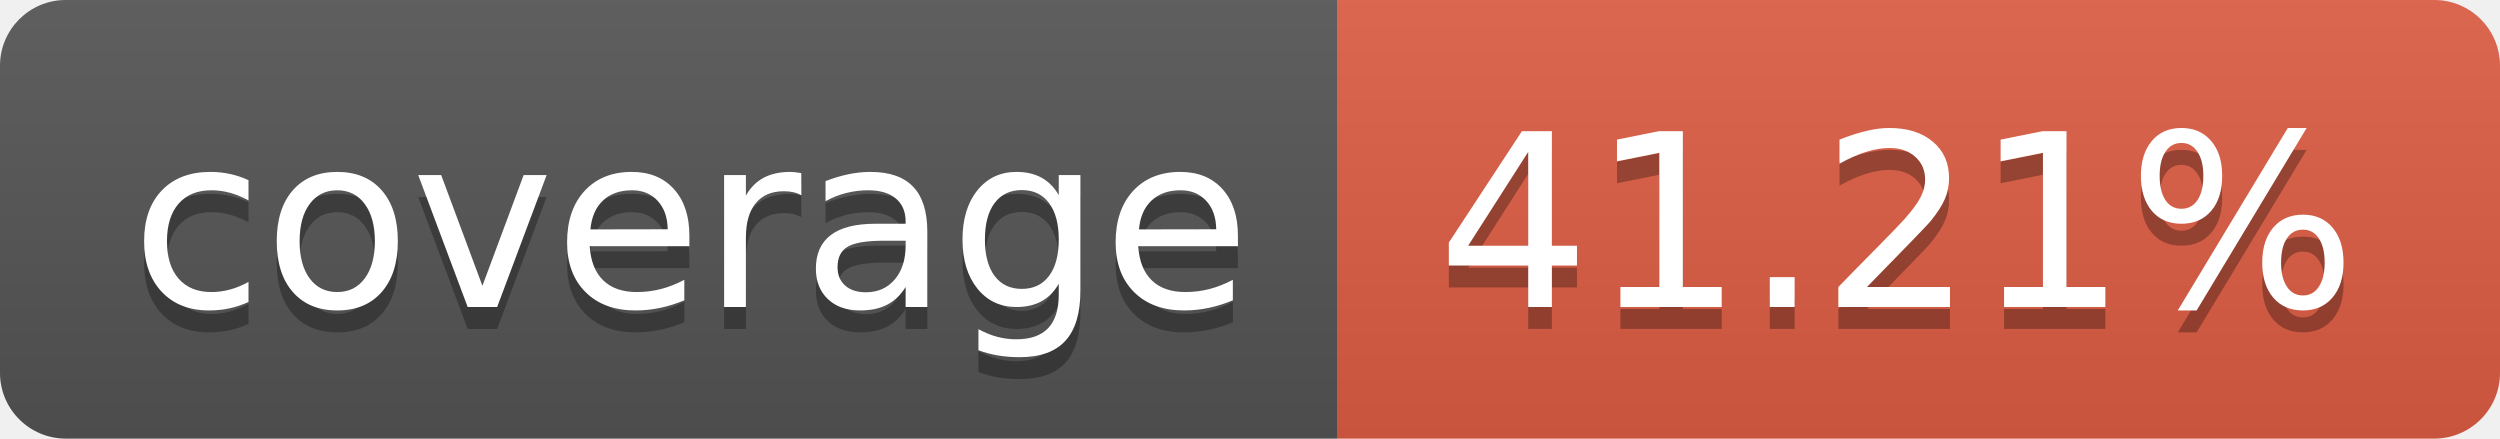
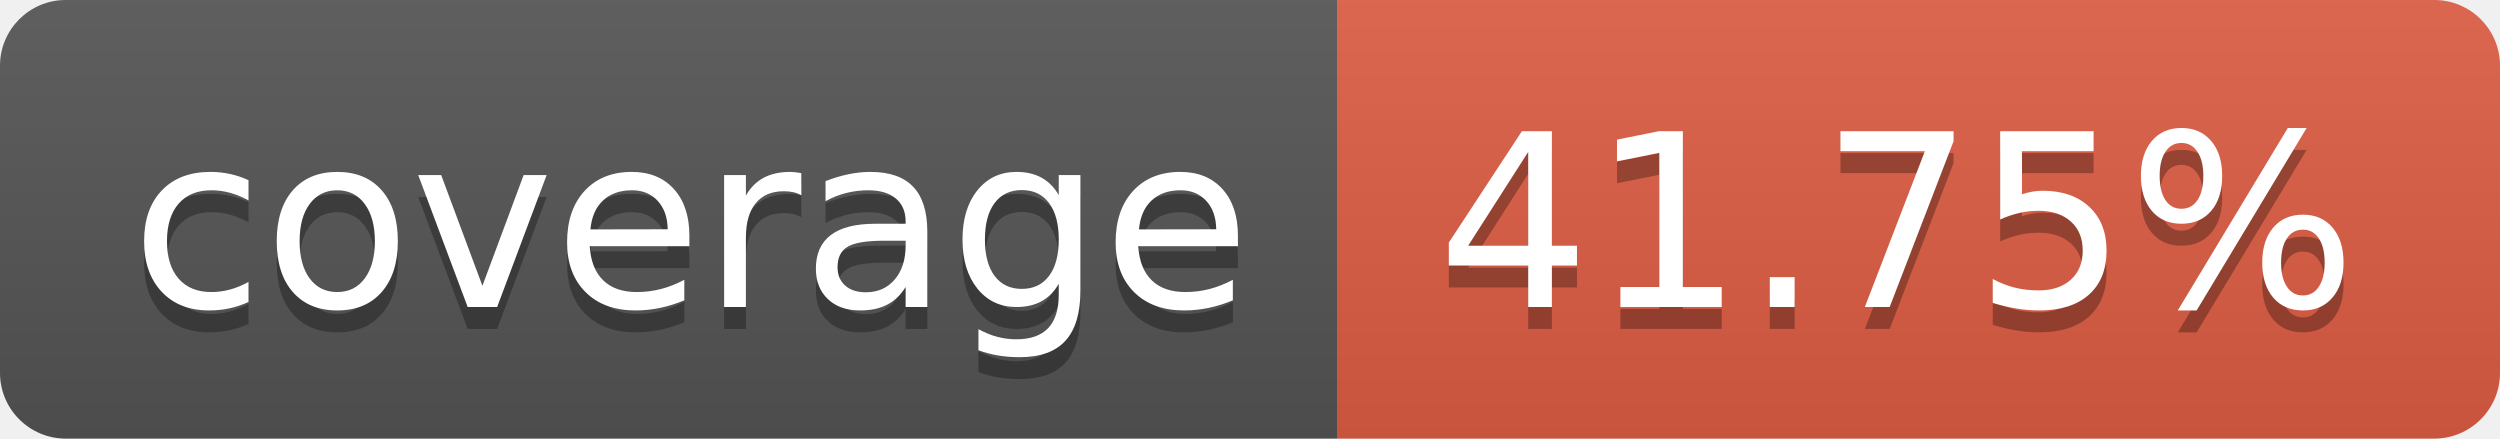
- <svg xmlns="http://www.w3.org/2000/svg" width="114" height="20" role="img" aria-label="coverage: 41.21%">
+ <svg xmlns="http://www.w3.org/2000/svg" width="114" height="20" role="img" aria-label="coverage: 41.75%">
  <linearGradient id="s" x2="0" y2="100%">
    <stop offset="0" stop-color="#bbb" stop-opacity=".1" />
    <stop offset="1" stop-opacity=".1" />
  </linearGradient>
  <clipPath id="r">
    <rect width="114" height="20" rx="3" fill="#fff" />
  </clipPath>
  <g clip-path="url(#r)">
    <rect width="61" height="20" fill="#555" />
    <rect x="61" width="53" height="20" fill="#e05d44" />
    <rect width="114" height="20" fill="url(#s)" />
  </g>
  <g fill="#fff" text-anchor="middle" font-family="Verdana,Geneva,DejaVu Sans,sans-serif" text-rendering="geometricPrecision" font-size="110">
    <text aria-hidden="true" x="315" y="150" fill="#010101" fill-opacity=".3" transform="scale(.1)" textLength="510">coverage</text>
    <text x="315" y="140" transform="scale(.1)" fill="#fff" textLength="510">coverage</text>
-     <text aria-hidden="true" x="865" y="150" fill="#010101" fill-opacity=".3" transform="scale(.1)" textLength="430">41.21%</text>
-     <text x="865" y="140" transform="scale(.1)" fill="#fff" textLength="430">41.21%</text>
+     <text aria-hidden="true" x="865" y="150" fill="#010101" fill-opacity=".3" transform="scale(.1)" textLength="430">41.75%</text>
+     <text x="865" y="140" transform="scale(.1)" fill="#fff" textLength="430">41.75%</text>
  </g>
</svg>
